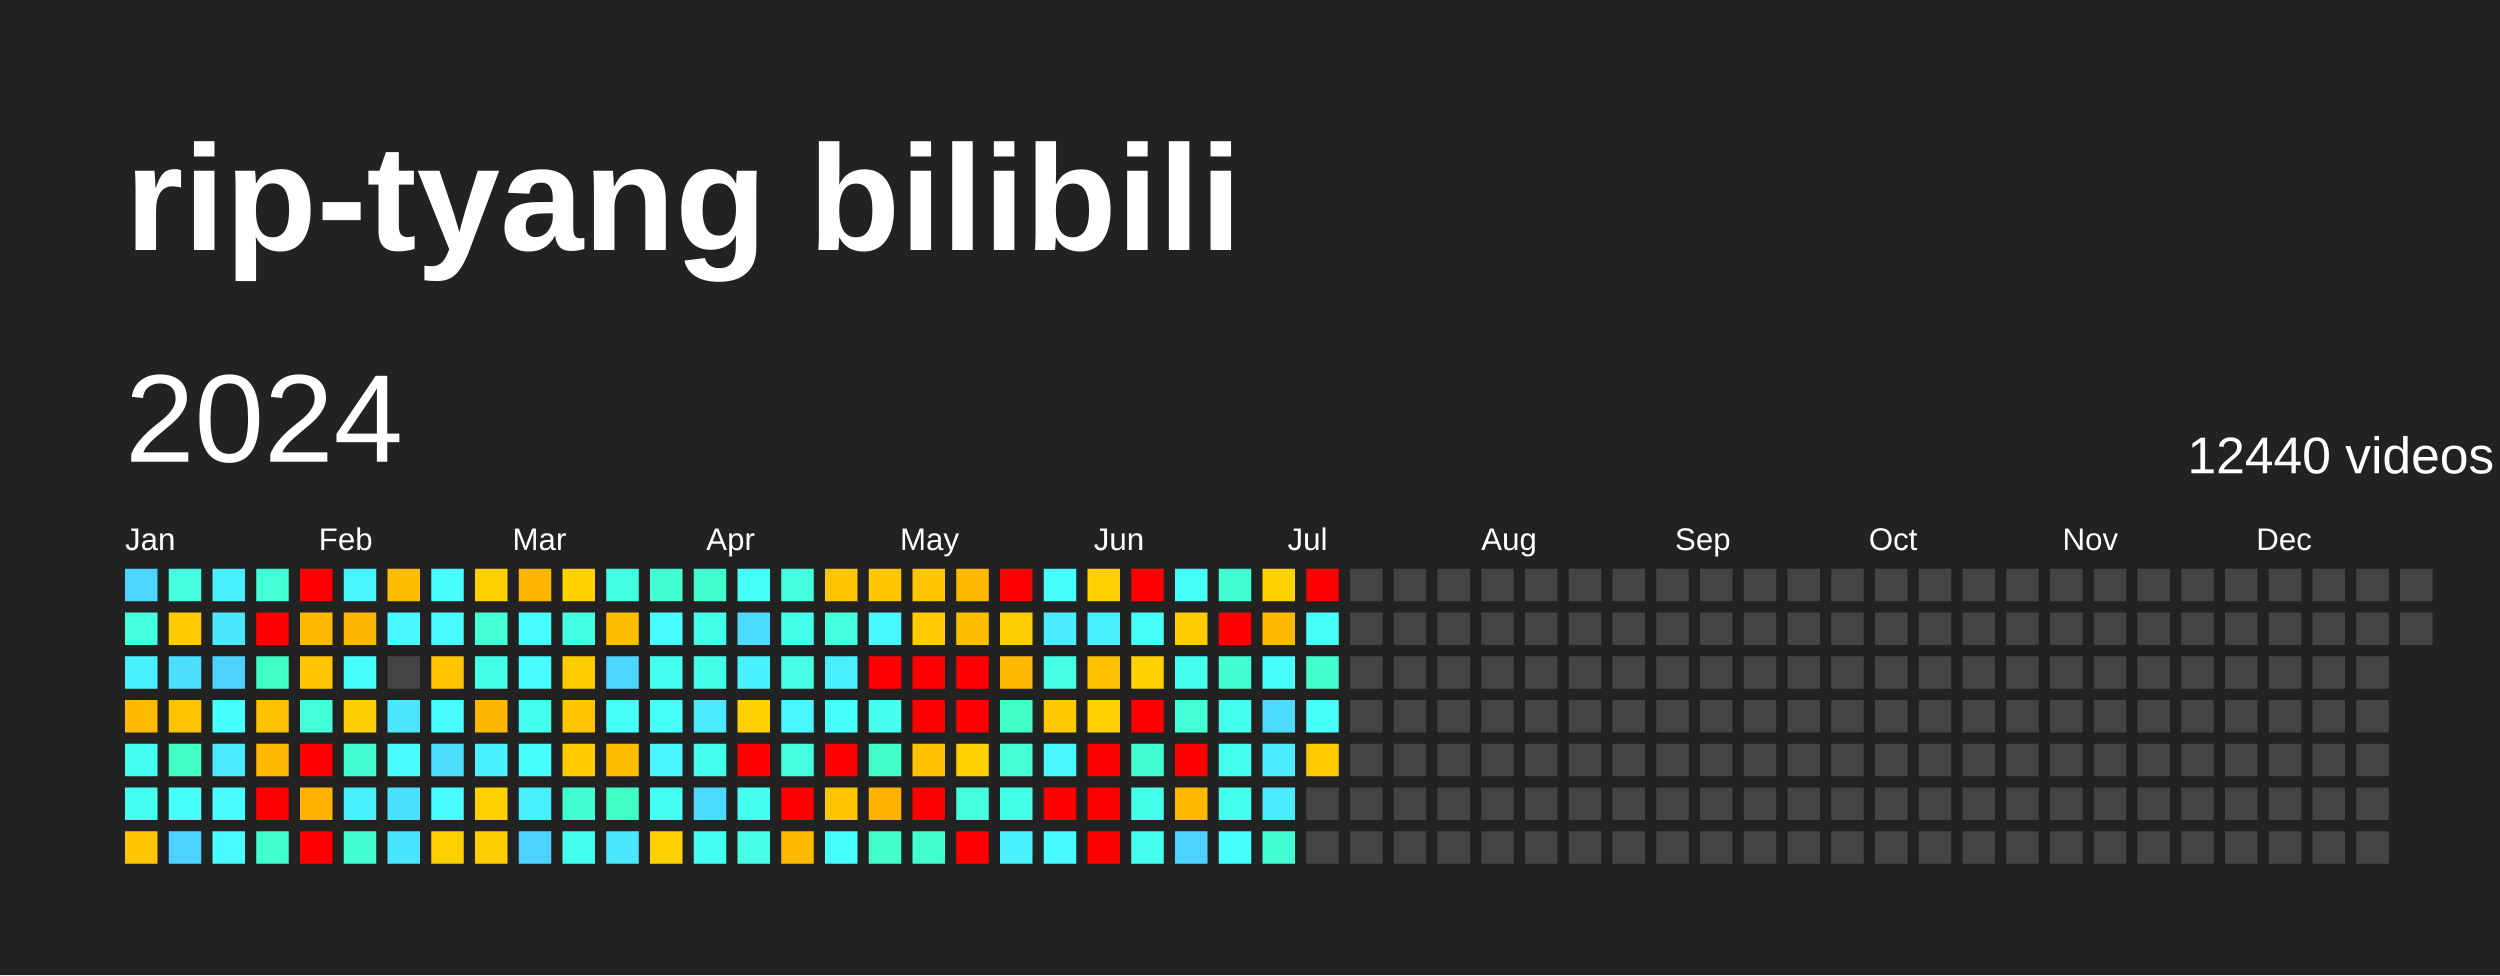
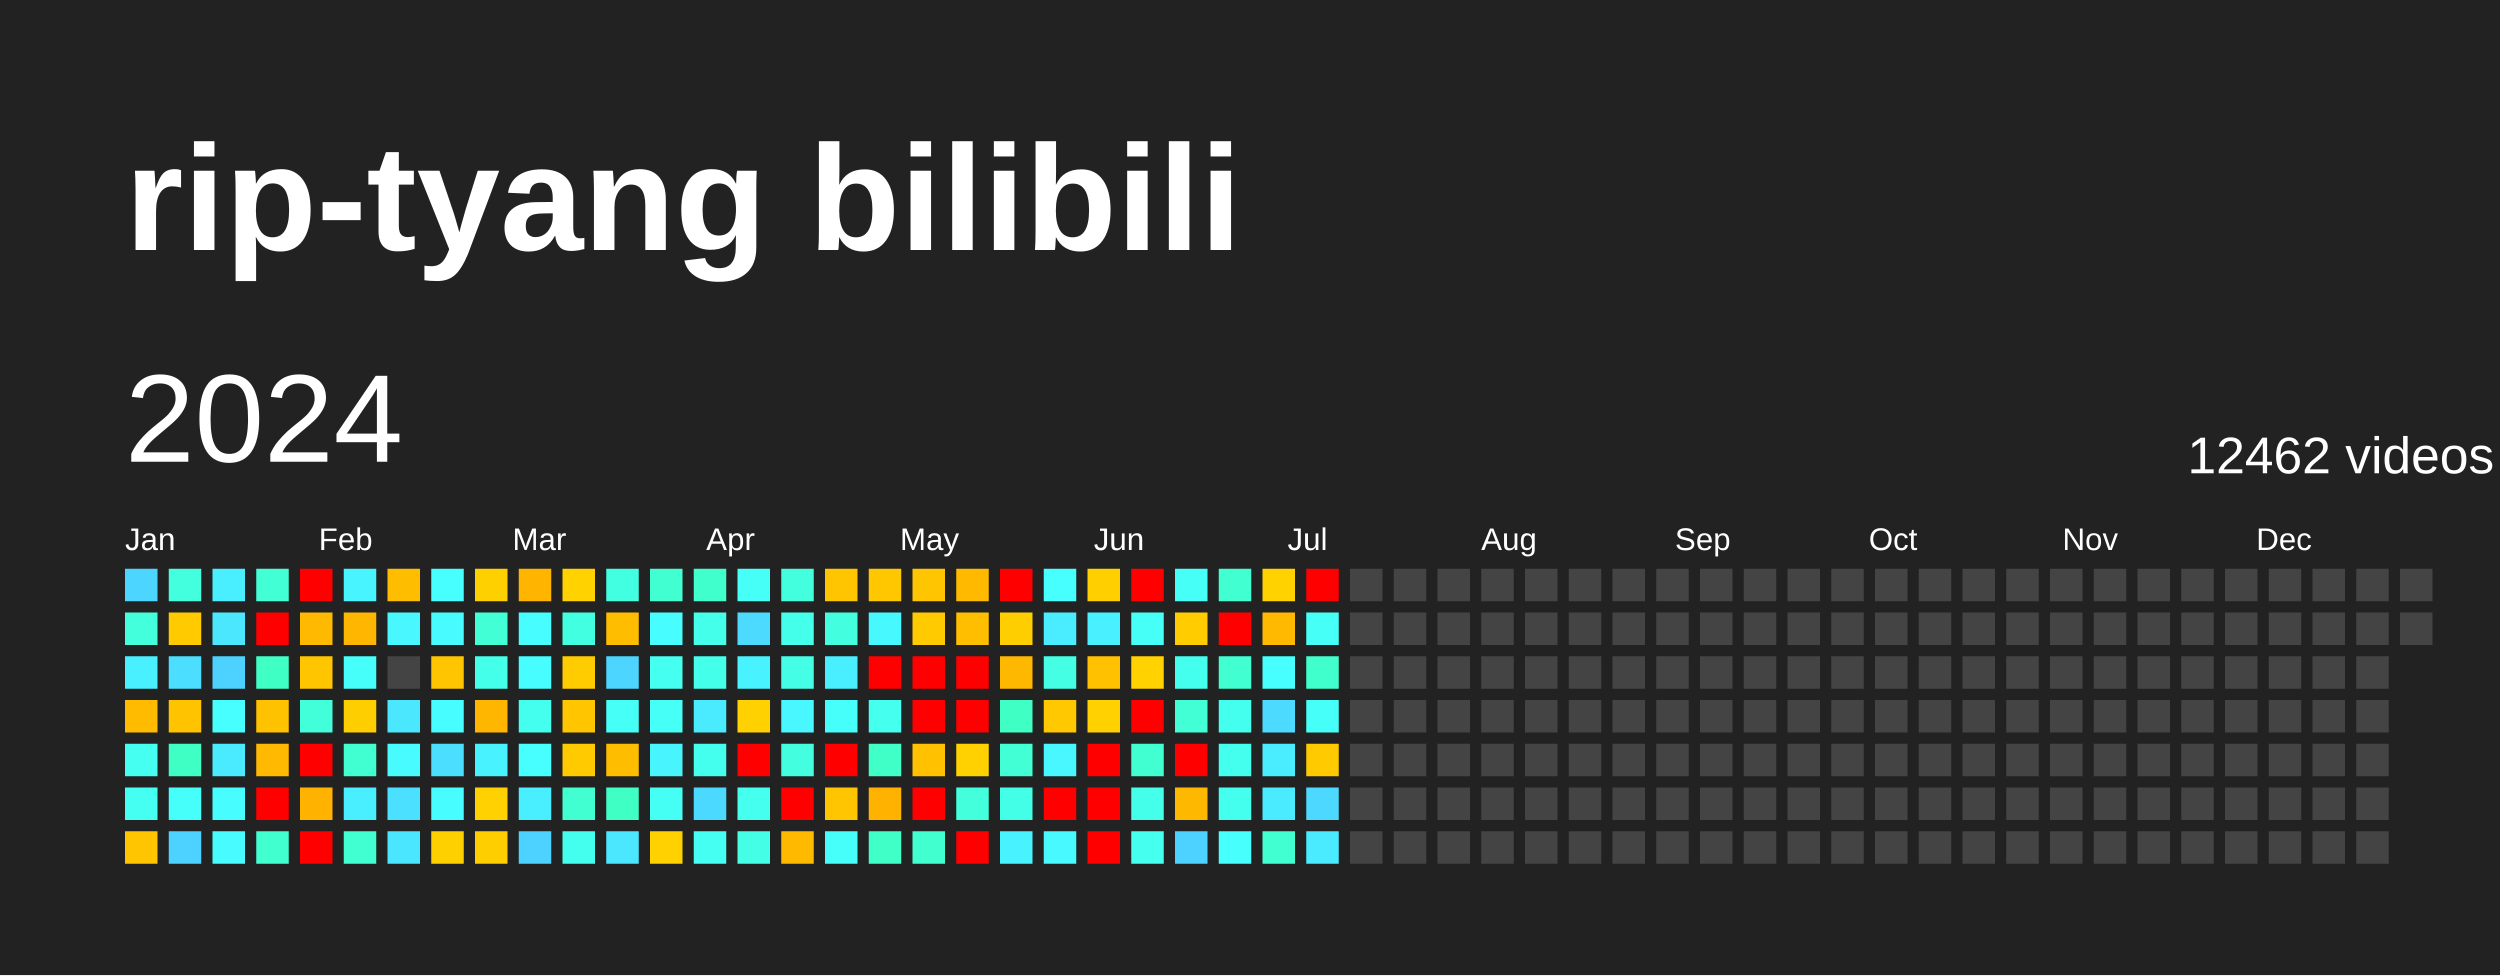
<svg xmlns="http://www.w3.org/2000/svg" baseProfile="full" height="78mm" version="1.1" viewBox="0,0,200,78" width="200mm">
  <defs />
  <rect fill="#222222" height="78" width="200" x="0" y="0" />
  <text fill="#FFFFFF" style="font-size:12px; font-family:Arial; font-weight:bold;" x="10" y="20">rip-tyang bilibili</text>
  <text dominant-baseline="hanging" fill="#FFFFFF" style="font-size:10.0px; font-family:Arial;" x="10" y="30">2024</text>
-   <text dominant-baseline="hanging" fill="#FFFFFF" style="font-size:4.125px; font-family:Arial;" x="175" y="35">12440 videos</text>
+   <text dominant-baseline="hanging" fill="#FFFFFF" style="font-size:4.125px; font-family:Arial;" x="175" y="35">12462 videos</text>
  <text fill="#FFFFFF" style="font-size:2.5px; font-family:Arial" x="10.0" y="44">Jan</text>
  <text fill="#FFFFFF" style="font-size:2.5px; font-family:Arial" x="25.5" y="44">Feb</text>
  <text fill="#FFFFFF" style="font-size:2.5px; font-family:Arial" x="41.0" y="44">Mar</text>
  <text fill="#FFFFFF" style="font-size:2.5px; font-family:Arial" x="56.5" y="44">Apr</text>
  <text fill="#FFFFFF" style="font-size:2.5px; font-family:Arial" x="72.0" y="44">May</text>
  <text fill="#FFFFFF" style="font-size:2.5px; font-family:Arial" x="87.5" y="44">Jun</text>
  <text fill="#FFFFFF" style="font-size:2.5px; font-family:Arial" x="103.0" y="44">Jul</text>
  <text fill="#FFFFFF" style="font-size:2.5px; font-family:Arial" x="118.5" y="44">Aug</text>
  <text fill="#FFFFFF" style="font-size:2.5px; font-family:Arial" x="134.0" y="44">Sep</text>
  <text fill="#FFFFFF" style="font-size:2.5px; font-family:Arial" x="149.5" y="44">Oct</text>
  <text fill="#FFFFFF" style="font-size:2.5px; font-family:Arial" x="165.0" y="44">Nov</text>
  <text fill="#FFFFFF" style="font-size:2.5px; font-family:Arial" x="180.5" y="44">Dec</text>
  <rect fill="#4cd6ff" height="2.6" width="2.6" x="10.0" y="45.5" />
  <rect fill="#43ffdb" height="2.6" width="2.6" x="10.0" y="49.0" />
  <rect fill="#49f0ff" height="2.6" width="2.6" x="10.0" y="52.5" />
  <rect fill="#ffbb00" height="2.6" width="2.6" x="10.0" y="56.0" />
  <rect fill="#45fff1" height="2.6" width="2.6" x="10.0" y="59.5" />
  <rect fill="#45fff3" height="2.6" width="2.6" x="10.0" y="63.0" />
  <rect fill="#ffc500" height="2.6" width="2.6" x="10.0" y="66.5" />
  <rect fill="#43ffdd" height="2.6" width="2.6" x="13.5" y="45.5" />
  <rect fill="#ffcb00" height="2.6" width="2.6" x="13.5" y="49.0" />
  <rect fill="#4bdeff" height="2.6" width="2.6" x="13.5" y="52.5" />
  <rect fill="#ffc300" height="2.6" width="2.6" x="13.5" y="56.0" />
  <rect fill="#40ffc4" height="2.6" width="2.6" x="13.5" y="59.5" />
  <rect fill="#46fffb" height="2.6" width="2.6" x="13.5" y="63.0" />
  <rect fill="#4dd2ff" height="2.6" width="2.6" x="13.5" y="66.5" />
  <rect fill="#49efff" height="2.6" width="2.6" x="17.0" y="45.5" />
  <rect fill="#4ae7ff" height="2.6" width="2.6" x="17.0" y="49.0" />
  <rect fill="#4dd2ff" height="2.6" width="2.6" x="17.0" y="52.5" />
  <rect fill="#47fffe" height="2.6" width="2.6" x="17.0" y="56.0" />
  <rect fill="#4aeaff" height="2.6" width="2.6" x="17.0" y="59.5" />
  <rect fill="#47fdff" height="2.6" width="2.6" x="17.0" y="63.0" />
  <rect fill="#47fbff" height="2.6" width="2.6" x="17.0" y="66.5" />
  <rect fill="#42ffd6" height="2.6" width="2.6" x="20.5" y="45.5" />
  <rect fill="red" height="2.6" width="2.6" x="20.5" y="49.0" />
  <rect fill="#40ffc4" height="2.6" width="2.6" x="20.5" y="52.5" />
  <rect fill="#ffc200" height="2.6" width="2.6" x="20.5" y="56.0" />
  <rect fill="#ffb900" height="2.6" width="2.6" x="20.5" y="59.5" />
  <rect fill="red" height="2.6" width="2.6" x="20.5" y="63.0" />
  <rect fill="#41ffce" height="2.6" width="2.6" x="20.5" y="66.5" />
  <rect fill="red" height="2.6" width="2.6" x="24.0" y="45.5" />
  <rect fill="#ffb900" height="2.6" width="2.6" x="24.0" y="49.0" />
  <rect fill="#ffc600" height="2.6" width="2.6" x="24.0" y="52.5" />
  <rect fill="#42ffda" height="2.6" width="2.6" x="24.0" y="56.0" />
  <rect fill="red" height="2.6" width="2.6" x="24.0" y="59.5" />
  <rect fill="#ffb200" height="2.6" width="2.6" x="24.0" y="63.0" />
  <rect fill="red" height="2.6" width="2.6" x="24.0" y="66.5" />
  <rect fill="#48f4ff" height="2.6" width="2.6" x="27.5" y="45.5" />
  <rect fill="#ffb600" height="2.6" width="2.6" x="27.5" y="49.0" />
  <rect fill="#46fffb" height="2.6" width="2.6" x="27.5" y="52.5" />
  <rect fill="#ffce00" height="2.6" width="2.6" x="27.5" y="56.0" />
  <rect fill="#41ffd1" height="2.6" width="2.6" x="27.5" y="59.5" />
  <rect fill="#49efff" height="2.6" width="2.6" x="27.5" y="63.0" />
  <rect fill="#41ffd1" height="2.6" width="2.6" x="27.5" y="66.5" />
  <rect fill="#ffbd00" height="2.6" width="2.6" x="31.0" y="45.5" />
  <rect fill="#48f7ff" height="2.6" width="2.6" x="31.0" y="49.0" />
  <rect fill="#444444" height="2.6" width="2.6" x="31.0" y="52.5" />
  <rect fill="#4ae7ff" height="2.6" width="2.6" x="31.0" y="56.0" />
  <rect fill="#47fbff" height="2.6" width="2.6" x="31.0" y="59.5" />
  <rect fill="#4be0ff" height="2.6" width="2.6" x="31.0" y="63.0" />
  <rect fill="#4ae6ff" height="2.6" width="2.6" x="31.0" y="66.5" />
  <rect fill="#47fffe" height="2.6" width="2.6" x="34.5" y="45.5" />
  <rect fill="#47fbff" height="2.6" width="2.6" x="34.5" y="49.0" />
  <rect fill="#ffc500" height="2.6" width="2.6" x="34.5" y="52.5" />
  <rect fill="#47fdff" height="2.6" width="2.6" x="34.5" y="56.0" />
  <rect fill="#4bdeff" height="2.6" width="2.6" x="34.5" y="59.5" />
  <rect fill="#47fdff" height="2.6" width="2.6" x="34.5" y="63.0" />
  <rect fill="#ffd000" height="2.6" width="2.6" x="34.5" y="66.5" />
  <rect fill="#ffd000" height="2.6" width="2.6" x="38.0" y="45.5" />
  <rect fill="#42ffd5" height="2.6" width="2.6" x="38.0" y="49.0" />
  <rect fill="#44ffea" height="2.6" width="2.6" x="38.0" y="52.5" />
  <rect fill="#ffb600" height="2.6" width="2.6" x="38.0" y="56.0" />
  <rect fill="#49f2ff" height="2.6" width="2.6" x="38.0" y="59.5" />
  <rect fill="#ffd100" height="2.6" width="2.6" x="38.0" y="63.0" />
  <rect fill="#ffce00" height="2.6" width="2.6" x="38.0" y="66.5" />
  <rect fill="#ffb400" height="2.6" width="2.6" x="41.5" y="45.5" />
  <rect fill="#47fdff" height="2.6" width="2.6" x="41.5" y="49.0" />
  <rect fill="#47fdff" height="2.6" width="2.6" x="41.5" y="52.5" />
  <rect fill="#45ffee" height="2.6" width="2.6" x="41.5" y="56.0" />
  <rect fill="#47ffff" height="2.6" width="2.6" x="41.5" y="59.5" />
  <rect fill="#49efff" height="2.6" width="2.6" x="41.5" y="63.0" />
  <rect fill="#4dd2ff" height="2.6" width="2.6" x="41.5" y="66.5" />
  <rect fill="#ffd200" height="2.6" width="2.6" x="45.0" y="45.5" />
  <rect fill="#43ffe2" height="2.6" width="2.6" x="45.0" y="49.0" />
  <rect fill="#ffcc00" height="2.6" width="2.6" x="45.0" y="52.5" />
  <rect fill="#ffc600" height="2.6" width="2.6" x="45.0" y="56.0" />
  <rect fill="#ffcb00" height="2.6" width="2.6" x="45.0" y="59.5" />
  <rect fill="#41ffd0" height="2.6" width="2.6" x="45.0" y="63.0" />
  <rect fill="#45ffee" height="2.6" width="2.6" x="45.0" y="66.5" />
  <rect fill="#43ffe2" height="2.6" width="2.6" x="48.5" y="45.5" />
  <rect fill="#ffbd00" height="2.6" width="2.6" x="48.5" y="49.0" />
  <rect fill="#4cd6ff" height="2.6" width="2.6" x="48.5" y="52.5" />
  <rect fill="#46fff6" height="2.6" width="2.6" x="48.5" y="56.0" />
  <rect fill="#ffbd00" height="2.6" width="2.6" x="48.5" y="59.5" />
  <rect fill="#40ffc4" height="2.6" width="2.6" x="48.5" y="63.0" />
  <rect fill="#4ae7ff" height="2.6" width="2.6" x="48.5" y="66.5" />
  <rect fill="#41ffd0" height="2.6" width="2.6" x="52.0" y="45.5" />
  <rect fill="#47fdff" height="2.6" width="2.6" x="52.0" y="49.0" />
  <rect fill="#45fff1" height="2.6" width="2.6" x="52.0" y="52.5" />
  <rect fill="#46fff7" height="2.6" width="2.6" x="52.0" y="56.0" />
  <rect fill="#48f5ff" height="2.6" width="2.6" x="52.0" y="59.5" />
  <rect fill="#46fff4" height="2.6" width="2.6" x="52.0" y="63.0" />
  <rect fill="#ffd100" height="2.6" width="2.6" x="52.0" y="66.5" />
  <rect fill="#41ffcc" height="2.6" width="2.6" x="55.5" y="45.5" />
  <rect fill="#44ffea" height="2.6" width="2.6" x="55.5" y="49.0" />
  <rect fill="#44ffea" height="2.6" width="2.6" x="55.5" y="52.5" />
  <rect fill="#4aeaff" height="2.6" width="2.6" x="55.5" y="56.0" />
  <rect fill="#45ffee" height="2.6" width="2.6" x="55.5" y="59.5" />
  <rect fill="#4cd9ff" height="2.6" width="2.6" x="55.5" y="63.0" />
  <rect fill="#45fff3" height="2.6" width="2.6" x="55.5" y="66.5" />
  <rect fill="#46fff6" height="2.6" width="2.6" x="59.0" y="45.5" />
  <rect fill="#4cdbff" height="2.6" width="2.6" x="59.0" y="49.0" />
  <rect fill="#49f2ff" height="2.6" width="2.6" x="59.0" y="52.5" />
  <rect fill="#ffd100" height="2.6" width="2.6" x="59.0" y="56.0" />
  <rect fill="red" height="2.6" width="2.6" x="59.0" y="59.5" />
  <rect fill="#45ffef" height="2.6" width="2.6" x="59.0" y="63.0" />
  <rect fill="#44ffe5" height="2.6" width="2.6" x="59.0" y="66.5" />
  <rect fill="#43ffdd" height="2.6" width="2.6" x="62.5" y="45.5" />
  <rect fill="#44ffea" height="2.6" width="2.6" x="62.5" y="49.0" />
  <rect fill="#44ffe5" height="2.6" width="2.6" x="62.5" y="52.5" />
  <rect fill="#48f7ff" height="2.6" width="2.6" x="62.5" y="56.0" />
  <rect fill="#43ffe0" height="2.6" width="2.6" x="62.5" y="59.5" />
  <rect fill="red" height="2.6" width="2.6" x="62.5" y="63.0" />
  <rect fill="#ffba00" height="2.6" width="2.6" x="62.5" y="66.5" />
  <rect fill="#ffc500" height="2.6" width="2.6" x="66.0" y="45.5" />
  <rect fill="#43ffe0" height="2.6" width="2.6" x="66.0" y="49.0" />
  <rect fill="#49efff" height="2.6" width="2.6" x="66.0" y="52.5" />
  <rect fill="#46fffb" height="2.6" width="2.6" x="66.0" y="56.0" />
  <rect fill="red" height="2.6" width="2.6" x="66.0" y="59.5" />
  <rect fill="#ffc500" height="2.6" width="2.6" x="66.0" y="63.0" />
  <rect fill="#46fffb" height="2.6" width="2.6" x="66.0" y="66.5" />
  <rect fill="#ffc700" height="2.6" width="2.6" x="69.5" y="45.5" />
  <rect fill="#48f8ff" height="2.6" width="2.6" x="69.5" y="49.0" />
  <rect fill="red" height="2.6" width="2.6" x="69.5" y="52.5" />
  <rect fill="#45ffef" height="2.6" width="2.6" x="69.5" y="56.0" />
  <rect fill="#40ffc7" height="2.6" width="2.6" x="69.5" y="59.5" />
  <rect fill="#ffb200" height="2.6" width="2.6" x="69.5" y="63.0" />
  <rect fill="#40ffc7" height="2.6" width="2.6" x="69.5" y="66.5" />
  <rect fill="#ffc500" height="2.6" width="2.6" x="73.0" y="45.5" />
  <rect fill="#ffca00" height="2.6" width="2.6" x="73.0" y="49.0" />
  <rect fill="red" height="2.6" width="2.6" x="73.0" y="52.5" />
  <rect fill="red" height="2.6" width="2.6" x="73.0" y="56.0" />
  <rect fill="#ffc100" height="2.6" width="2.6" x="73.0" y="59.5" />
  <rect fill="red" height="2.6" width="2.6" x="73.0" y="63.0" />
  <rect fill="#41ffce" height="2.6" width="2.6" x="73.0" y="66.5" />
  <rect fill="#ffba00" height="2.6" width="2.6" x="76.5" y="45.5" />
  <rect fill="#ffbe00" height="2.6" width="2.6" x="76.5" y="49.0" />
  <rect fill="red" height="2.6" width="2.6" x="76.5" y="52.5" />
  <rect fill="red" height="2.6" width="2.6" x="76.5" y="56.0" />
  <rect fill="#ffd100" height="2.6" width="2.6" x="76.5" y="59.5" />
  <rect fill="#43ffdb" height="2.6" width="2.6" x="76.5" y="63.0" />
  <rect fill="red" height="2.6" width="2.6" x="76.5" y="66.5" />
  <rect fill="red" height="2.6" width="2.6" x="80.0" y="45.5" />
  <rect fill="#ffce00" height="2.6" width="2.6" x="80.0" y="49.0" />
  <rect fill="#ffb800" height="2.6" width="2.6" x="80.0" y="52.5" />
  <rect fill="#40ffc4" height="2.6" width="2.6" x="80.0" y="56.0" />
  <rect fill="#42ffd5" height="2.6" width="2.6" x="80.0" y="59.5" />
  <rect fill="#44ffe7" height="2.6" width="2.6" x="80.0" y="63.0" />
  <rect fill="#49f2ff" height="2.6" width="2.6" x="80.0" y="66.5" />
  <rect fill="#47ffff" height="2.6" width="2.6" x="83.5" y="45.5" />
  <rect fill="#4aecff" height="2.6" width="2.6" x="83.5" y="49.0" />
  <rect fill="#44ffe4" height="2.6" width="2.6" x="83.5" y="52.5" />
  <rect fill="#ffc800" height="2.6" width="2.6" x="83.5" y="56.0" />
  <rect fill="#48f7ff" height="2.6" width="2.6" x="83.5" y="59.5" />
  <rect fill="red" height="2.6" width="2.6" x="83.5" y="63.0" />
  <rect fill="#48faff" height="2.6" width="2.6" x="83.5" y="66.5" />
  <rect fill="#ffcf00" height="2.6" width="2.6" x="87.0" y="45.5" />
  <rect fill="#49f0ff" height="2.6" width="2.6" x="87.0" y="49.0" />
  <rect fill="#ffc100" height="2.6" width="2.6" x="87.0" y="52.5" />
  <rect fill="#ffd100" height="2.6" width="2.6" x="87.0" y="56.0" />
  <rect fill="red" height="2.6" width="2.6" x="87.0" y="59.5" />
  <rect fill="red" height="2.6" width="2.6" x="87.0" y="63.0" />
  <rect fill="red" height="2.6" width="2.6" x="87.0" y="66.5" />
  <rect fill="red" height="2.6" width="2.6" x="90.5" y="45.5" />
  <rect fill="#46fff7" height="2.6" width="2.6" x="90.5" y="49.0" />
  <rect fill="#ffd200" height="2.6" width="2.6" x="90.5" y="52.5" />
  <rect fill="red" height="2.6" width="2.6" x="90.5" y="56.0" />
  <rect fill="#41ffd1" height="2.6" width="2.6" x="90.5" y="59.5" />
  <rect fill="#44ffe9" height="2.6" width="2.6" x="90.5" y="63.0" />
  <rect fill="#45ffef" height="2.6" width="2.6" x="90.5" y="66.5" />
  <rect fill="#46fff6" height="2.6" width="2.6" x="94.0" y="45.5" />
  <rect fill="#ffcc00" height="2.6" width="2.6" x="94.0" y="49.0" />
  <rect fill="#45ffee" height="2.6" width="2.6" x="94.0" y="52.5" />
  <rect fill="#42ffd6" height="2.6" width="2.6" x="94.0" y="56.0" />
  <rect fill="red" height="2.6" width="2.6" x="94.0" y="59.5" />
  <rect fill="#ffb800" height="2.6" width="2.6" x="94.0" y="63.0" />
  <rect fill="#4dd2ff" height="2.6" width="2.6" x="94.0" y="66.5" />
  <rect fill="#41ffd0" height="2.6" width="2.6" x="97.5" y="45.5" />
  <rect fill="red" height="2.6" width="2.6" x="97.5" y="49.0" />
  <rect fill="#41ffd0" height="2.6" width="2.6" x="97.5" y="52.5" />
  <rect fill="#45ffee" height="2.6" width="2.6" x="97.5" y="56.0" />
  <rect fill="#45ffee" height="2.6" width="2.6" x="97.5" y="59.5" />
  <rect fill="#45ffee" height="2.6" width="2.6" x="97.5" y="63.0" />
  <rect fill="#47fffc" height="2.6" width="2.6" x="97.5" y="66.5" />
  <rect fill="#ffd200" height="2.6" width="2.6" x="101.0" y="45.5" />
  <rect fill="#ffb900" height="2.6" width="2.6" x="101.0" y="49.0" />
  <rect fill="#47ffff" height="2.6" width="2.6" x="101.0" y="52.5" />
  <rect fill="#4cdbff" height="2.6" width="2.6" x="101.0" y="56.0" />
  <rect fill="#4aecff" height="2.6" width="2.6" x="101.0" y="59.5" />
  <rect fill="#4aeaff" height="2.6" width="2.6" x="101.0" y="63.0" />
  <rect fill="#41ffd1" height="2.6" width="2.6" x="101.0" y="66.5" />
  <rect fill="red" height="2.6" width="2.6" x="104.5" y="45.5" />
  <rect fill="#46fff7" height="2.6" width="2.6" x="104.5" y="49.0" />
  <rect fill="#41ffcc" height="2.6" width="2.6" x="104.5" y="52.5" />
  <rect fill="#46fff9" height="2.6" width="2.6" x="104.5" y="56.0" />
  <rect fill="#ffcb00" height="2.6" width="2.6" x="104.5" y="59.5" />
-   <rect fill="#444444" height="2.6" width="2.6" x="104.5" y="63.0" />
-   <rect fill="#444444" height="2.6" width="2.6" x="104.5" y="66.5" />
+   <rect fill="#4cd8ff" height="2.6" width="2.6" x="104.5" y="63.0" />
+   <rect fill="#4aeaff" height="2.6" width="2.6" x="104.5" y="66.5" />
  <rect fill="#444444" height="2.6" width="2.6" x="108.0" y="45.5" />
  <rect fill="#444444" height="2.6" width="2.6" x="108.0" y="49.0" />
  <rect fill="#444444" height="2.6" width="2.6" x="108.0" y="52.5" />
  <rect fill="#444444" height="2.6" width="2.6" x="108.0" y="56.0" />
  <rect fill="#444444" height="2.6" width="2.6" x="108.0" y="59.5" />
  <rect fill="#444444" height="2.6" width="2.6" x="108.0" y="63.0" />
  <rect fill="#444444" height="2.6" width="2.6" x="108.0" y="66.5" />
  <rect fill="#444444" height="2.6" width="2.6" x="111.5" y="45.5" />
  <rect fill="#444444" height="2.6" width="2.6" x="111.5" y="49.0" />
  <rect fill="#444444" height="2.6" width="2.6" x="111.5" y="52.5" />
  <rect fill="#444444" height="2.6" width="2.6" x="111.5" y="56.0" />
  <rect fill="#444444" height="2.6" width="2.6" x="111.5" y="59.5" />
  <rect fill="#444444" height="2.6" width="2.6" x="111.5" y="63.0" />
  <rect fill="#444444" height="2.6" width="2.6" x="111.5" y="66.5" />
  <rect fill="#444444" height="2.6" width="2.6" x="115.0" y="45.5" />
  <rect fill="#444444" height="2.6" width="2.6" x="115.0" y="49.0" />
  <rect fill="#444444" height="2.6" width="2.6" x="115.0" y="52.5" />
  <rect fill="#444444" height="2.6" width="2.6" x="115.0" y="56.0" />
  <rect fill="#444444" height="2.6" width="2.6" x="115.0" y="59.5" />
  <rect fill="#444444" height="2.6" width="2.6" x="115.0" y="63.0" />
  <rect fill="#444444" height="2.6" width="2.6" x="115.0" y="66.5" />
  <rect fill="#444444" height="2.6" width="2.6" x="118.5" y="45.5" />
  <rect fill="#444444" height="2.6" width="2.6" x="118.5" y="49.0" />
  <rect fill="#444444" height="2.6" width="2.6" x="118.5" y="52.5" />
  <rect fill="#444444" height="2.6" width="2.6" x="118.5" y="56.0" />
  <rect fill="#444444" height="2.6" width="2.6" x="118.5" y="59.5" />
  <rect fill="#444444" height="2.6" width="2.6" x="118.5" y="63.0" />
  <rect fill="#444444" height="2.6" width="2.6" x="118.5" y="66.5" />
  <rect fill="#444444" height="2.6" width="2.6" x="122.0" y="45.5" />
  <rect fill="#444444" height="2.6" width="2.6" x="122.0" y="49.0" />
  <rect fill="#444444" height="2.6" width="2.6" x="122.0" y="52.5" />
  <rect fill="#444444" height="2.6" width="2.6" x="122.0" y="56.0" />
  <rect fill="#444444" height="2.6" width="2.6" x="122.0" y="59.5" />
  <rect fill="#444444" height="2.6" width="2.6" x="122.0" y="63.0" />
  <rect fill="#444444" height="2.6" width="2.6" x="122.0" y="66.5" />
  <rect fill="#444444" height="2.6" width="2.6" x="125.5" y="45.5" />
  <rect fill="#444444" height="2.6" width="2.6" x="125.5" y="49.0" />
  <rect fill="#444444" height="2.6" width="2.6" x="125.5" y="52.5" />
  <rect fill="#444444" height="2.6" width="2.6" x="125.5" y="56.0" />
  <rect fill="#444444" height="2.6" width="2.6" x="125.5" y="59.5" />
  <rect fill="#444444" height="2.6" width="2.6" x="125.5" y="63.0" />
  <rect fill="#444444" height="2.6" width="2.6" x="125.5" y="66.5" />
  <rect fill="#444444" height="2.6" width="2.6" x="129.0" y="45.5" />
  <rect fill="#444444" height="2.6" width="2.6" x="129.0" y="49.0" />
  <rect fill="#444444" height="2.6" width="2.6" x="129.0" y="52.5" />
  <rect fill="#444444" height="2.6" width="2.6" x="129.0" y="56.0" />
  <rect fill="#444444" height="2.6" width="2.6" x="129.0" y="59.5" />
  <rect fill="#444444" height="2.6" width="2.6" x="129.0" y="63.0" />
  <rect fill="#444444" height="2.6" width="2.6" x="129.0" y="66.5" />
  <rect fill="#444444" height="2.6" width="2.6" x="132.5" y="45.5" />
  <rect fill="#444444" height="2.6" width="2.6" x="132.5" y="49.0" />
  <rect fill="#444444" height="2.6" width="2.6" x="132.5" y="52.5" />
  <rect fill="#444444" height="2.6" width="2.6" x="132.5" y="56.0" />
  <rect fill="#444444" height="2.6" width="2.6" x="132.5" y="59.5" />
  <rect fill="#444444" height="2.6" width="2.6" x="132.5" y="63.0" />
  <rect fill="#444444" height="2.6" width="2.6" x="132.5" y="66.5" />
  <rect fill="#444444" height="2.6" width="2.6" x="136.0" y="45.5" />
  <rect fill="#444444" height="2.6" width="2.6" x="136.0" y="49.0" />
  <rect fill="#444444" height="2.6" width="2.6" x="136.0" y="52.5" />
  <rect fill="#444444" height="2.6" width="2.6" x="136.0" y="56.0" />
  <rect fill="#444444" height="2.6" width="2.6" x="136.0" y="59.5" />
  <rect fill="#444444" height="2.6" width="2.6" x="136.0" y="63.0" />
  <rect fill="#444444" height="2.6" width="2.6" x="136.0" y="66.5" />
  <rect fill="#444444" height="2.6" width="2.6" x="139.5" y="45.5" />
  <rect fill="#444444" height="2.6" width="2.6" x="139.5" y="49.0" />
  <rect fill="#444444" height="2.6" width="2.6" x="139.5" y="52.5" />
  <rect fill="#444444" height="2.6" width="2.6" x="139.5" y="56.0" />
  <rect fill="#444444" height="2.6" width="2.6" x="139.5" y="59.5" />
  <rect fill="#444444" height="2.6" width="2.6" x="139.5" y="63.0" />
  <rect fill="#444444" height="2.6" width="2.6" x="139.5" y="66.5" />
  <rect fill="#444444" height="2.6" width="2.6" x="143.0" y="45.5" />
  <rect fill="#444444" height="2.6" width="2.6" x="143.0" y="49.0" />
  <rect fill="#444444" height="2.6" width="2.6" x="143.0" y="52.5" />
  <rect fill="#444444" height="2.6" width="2.6" x="143.0" y="56.0" />
  <rect fill="#444444" height="2.6" width="2.6" x="143.0" y="59.5" />
  <rect fill="#444444" height="2.6" width="2.6" x="143.0" y="63.0" />
  <rect fill="#444444" height="2.6" width="2.6" x="143.0" y="66.5" />
  <rect fill="#444444" height="2.6" width="2.6" x="146.5" y="45.5" />
  <rect fill="#444444" height="2.6" width="2.6" x="146.5" y="49.0" />
  <rect fill="#444444" height="2.6" width="2.6" x="146.5" y="52.5" />
  <rect fill="#444444" height="2.6" width="2.6" x="146.5" y="56.0" />
  <rect fill="#444444" height="2.6" width="2.6" x="146.5" y="59.5" />
  <rect fill="#444444" height="2.6" width="2.6" x="146.5" y="63.0" />
  <rect fill="#444444" height="2.6" width="2.6" x="146.5" y="66.5" />
  <rect fill="#444444" height="2.6" width="2.6" x="150.0" y="45.5" />
  <rect fill="#444444" height="2.6" width="2.6" x="150.0" y="49.0" />
  <rect fill="#444444" height="2.6" width="2.6" x="150.0" y="52.5" />
  <rect fill="#444444" height="2.6" width="2.6" x="150.0" y="56.0" />
  <rect fill="#444444" height="2.6" width="2.6" x="150.0" y="59.5" />
  <rect fill="#444444" height="2.6" width="2.6" x="150.0" y="63.0" />
  <rect fill="#444444" height="2.6" width="2.6" x="150.0" y="66.5" />
  <rect fill="#444444" height="2.6" width="2.6" x="153.5" y="45.5" />
  <rect fill="#444444" height="2.6" width="2.6" x="153.5" y="49.0" />
  <rect fill="#444444" height="2.6" width="2.6" x="153.5" y="52.5" />
  <rect fill="#444444" height="2.6" width="2.6" x="153.5" y="56.0" />
  <rect fill="#444444" height="2.6" width="2.6" x="153.5" y="59.5" />
  <rect fill="#444444" height="2.6" width="2.6" x="153.5" y="63.0" />
  <rect fill="#444444" height="2.6" width="2.6" x="153.5" y="66.5" />
  <rect fill="#444444" height="2.6" width="2.6" x="157.0" y="45.5" />
  <rect fill="#444444" height="2.6" width="2.6" x="157.0" y="49.0" />
  <rect fill="#444444" height="2.6" width="2.6" x="157.0" y="52.5" />
  <rect fill="#444444" height="2.6" width="2.6" x="157.0" y="56.0" />
  <rect fill="#444444" height="2.6" width="2.6" x="157.0" y="59.5" />
  <rect fill="#444444" height="2.6" width="2.6" x="157.0" y="63.0" />
  <rect fill="#444444" height="2.6" width="2.6" x="157.0" y="66.5" />
  <rect fill="#444444" height="2.6" width="2.6" x="160.5" y="45.5" />
  <rect fill="#444444" height="2.6" width="2.6" x="160.5" y="49.0" />
  <rect fill="#444444" height="2.6" width="2.6" x="160.5" y="52.5" />
  <rect fill="#444444" height="2.6" width="2.6" x="160.5" y="56.0" />
  <rect fill="#444444" height="2.6" width="2.6" x="160.5" y="59.5" />
  <rect fill="#444444" height="2.6" width="2.6" x="160.5" y="63.0" />
  <rect fill="#444444" height="2.6" width="2.6" x="160.5" y="66.5" />
  <rect fill="#444444" height="2.6" width="2.6" x="164.0" y="45.5" />
  <rect fill="#444444" height="2.6" width="2.6" x="164.0" y="49.0" />
  <rect fill="#444444" height="2.6" width="2.6" x="164.0" y="52.5" />
  <rect fill="#444444" height="2.6" width="2.6" x="164.0" y="56.0" />
  <rect fill="#444444" height="2.6" width="2.6" x="164.0" y="59.5" />
  <rect fill="#444444" height="2.6" width="2.6" x="164.0" y="63.0" />
  <rect fill="#444444" height="2.6" width="2.6" x="164.0" y="66.5" />
  <rect fill="#444444" height="2.6" width="2.6" x="167.5" y="45.5" />
  <rect fill="#444444" height="2.6" width="2.6" x="167.5" y="49.0" />
  <rect fill="#444444" height="2.6" width="2.6" x="167.5" y="52.5" />
  <rect fill="#444444" height="2.6" width="2.6" x="167.5" y="56.0" />
  <rect fill="#444444" height="2.6" width="2.6" x="167.5" y="59.5" />
  <rect fill="#444444" height="2.6" width="2.6" x="167.5" y="63.0" />
  <rect fill="#444444" height="2.6" width="2.6" x="167.5" y="66.5" />
  <rect fill="#444444" height="2.6" width="2.6" x="171.0" y="45.5" />
  <rect fill="#444444" height="2.6" width="2.6" x="171.0" y="49.0" />
  <rect fill="#444444" height="2.6" width="2.6" x="171.0" y="52.5" />
  <rect fill="#444444" height="2.6" width="2.6" x="171.0" y="56.0" />
  <rect fill="#444444" height="2.6" width="2.6" x="171.0" y="59.5" />
  <rect fill="#444444" height="2.6" width="2.6" x="171.0" y="63.0" />
  <rect fill="#444444" height="2.6" width="2.6" x="171.0" y="66.5" />
  <rect fill="#444444" height="2.6" width="2.6" x="174.5" y="45.5" />
  <rect fill="#444444" height="2.6" width="2.6" x="174.5" y="49.0" />
  <rect fill="#444444" height="2.6" width="2.6" x="174.5" y="52.5" />
  <rect fill="#444444" height="2.6" width="2.6" x="174.5" y="56.0" />
  <rect fill="#444444" height="2.6" width="2.6" x="174.5" y="59.5" />
  <rect fill="#444444" height="2.6" width="2.6" x="174.5" y="63.0" />
  <rect fill="#444444" height="2.6" width="2.6" x="174.5" y="66.5" />
  <rect fill="#444444" height="2.6" width="2.6" x="178.0" y="45.5" />
  <rect fill="#444444" height="2.6" width="2.6" x="178.0" y="49.0" />
  <rect fill="#444444" height="2.6" width="2.6" x="178.0" y="52.5" />
  <rect fill="#444444" height="2.6" width="2.6" x="178.0" y="56.0" />
  <rect fill="#444444" height="2.6" width="2.6" x="178.0" y="59.5" />
  <rect fill="#444444" height="2.6" width="2.6" x="178.0" y="63.0" />
  <rect fill="#444444" height="2.6" width="2.6" x="178.0" y="66.5" />
  <rect fill="#444444" height="2.6" width="2.6" x="181.5" y="45.5" />
  <rect fill="#444444" height="2.6" width="2.6" x="181.5" y="49.0" />
  <rect fill="#444444" height="2.6" width="2.6" x="181.5" y="52.5" />
  <rect fill="#444444" height="2.6" width="2.6" x="181.5" y="56.0" />
  <rect fill="#444444" height="2.6" width="2.6" x="181.5" y="59.5" />
  <rect fill="#444444" height="2.6" width="2.6" x="181.5" y="63.0" />
  <rect fill="#444444" height="2.6" width="2.6" x="181.5" y="66.5" />
  <rect fill="#444444" height="2.6" width="2.6" x="185.0" y="45.5" />
  <rect fill="#444444" height="2.6" width="2.6" x="185.0" y="49.0" />
  <rect fill="#444444" height="2.6" width="2.6" x="185.0" y="52.5" />
  <rect fill="#444444" height="2.6" width="2.6" x="185.0" y="56.0" />
  <rect fill="#444444" height="2.6" width="2.6" x="185.0" y="59.5" />
  <rect fill="#444444" height="2.6" width="2.6" x="185.0" y="63.0" />
  <rect fill="#444444" height="2.6" width="2.6" x="185.0" y="66.5" />
  <rect fill="#444444" height="2.6" width="2.6" x="188.5" y="45.5" />
  <rect fill="#444444" height="2.6" width="2.6" x="188.5" y="49.0" />
  <rect fill="#444444" height="2.6" width="2.6" x="188.5" y="52.5" />
  <rect fill="#444444" height="2.6" width="2.6" x="188.5" y="56.0" />
  <rect fill="#444444" height="2.6" width="2.6" x="188.5" y="59.5" />
  <rect fill="#444444" height="2.6" width="2.6" x="188.5" y="63.0" />
  <rect fill="#444444" height="2.6" width="2.6" x="188.5" y="66.5" />
  <rect fill="#444444" height="2.6" width="2.6" x="192.0" y="45.5" />
  <rect fill="#444444" height="2.6" width="2.6" x="192.0" y="49.0" />
</svg>
